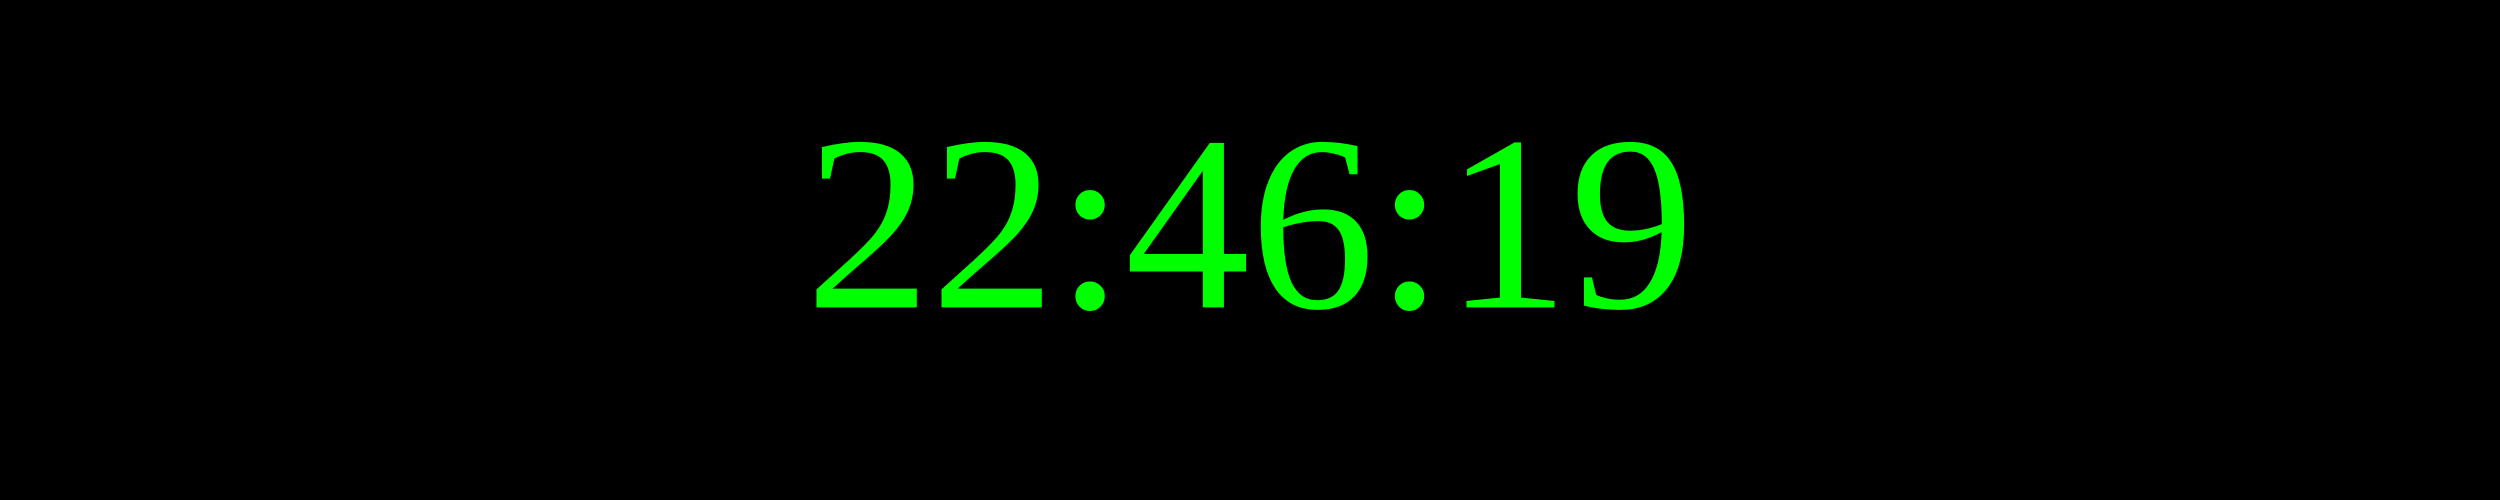
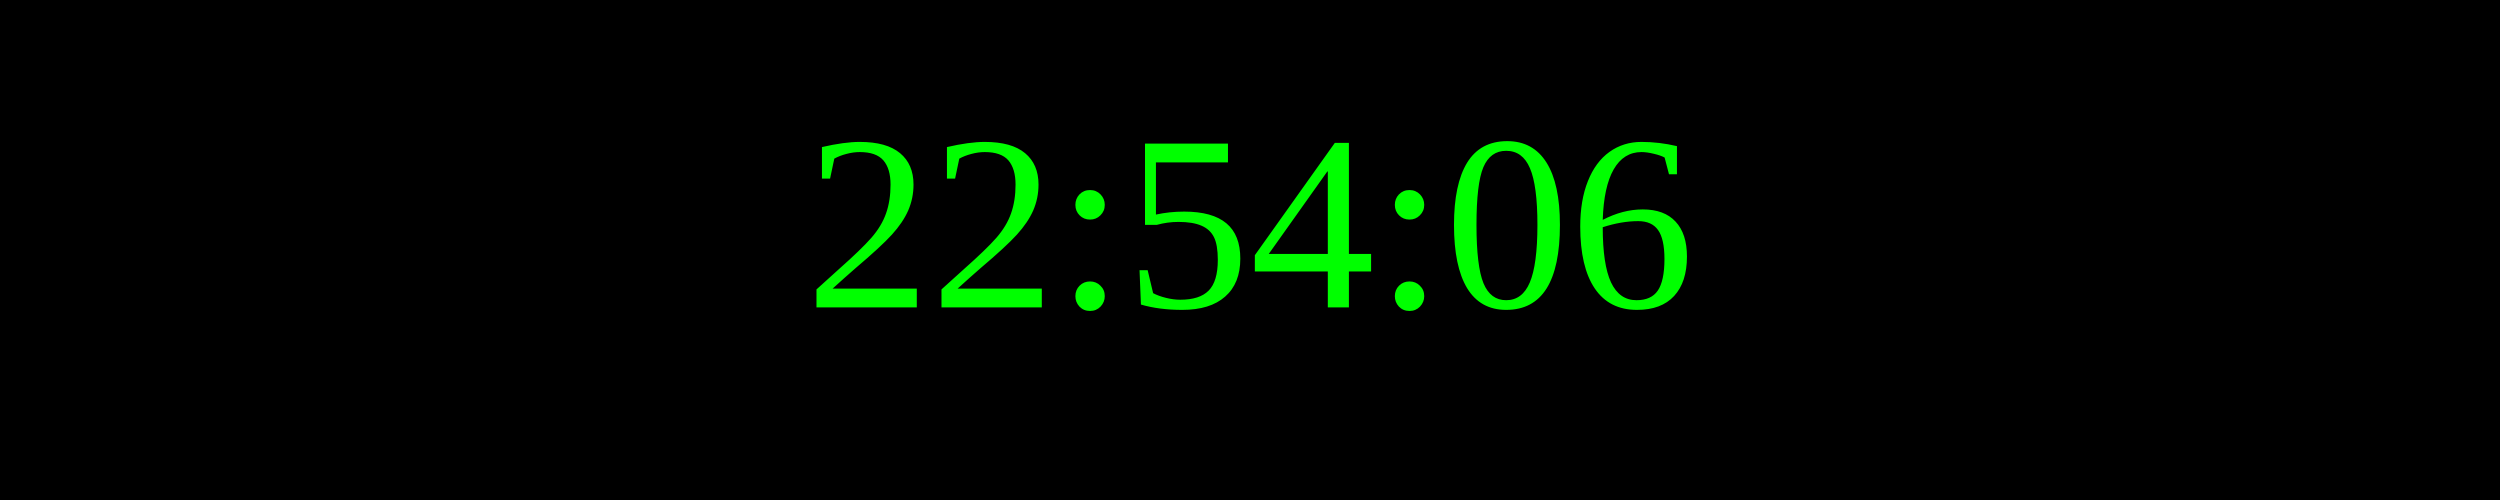
<svg xmlns="http://www.w3.org/2000/svg" width="250" height="50">
  <rect width="100%" height="100%" fill="black" />
  <text x="50%" y="50%" font-size="25" fill="lime" text-anchor="middle" dominant-baseline="middle">
- 22:46:19
+ 22:54:06
</text>
</svg>
